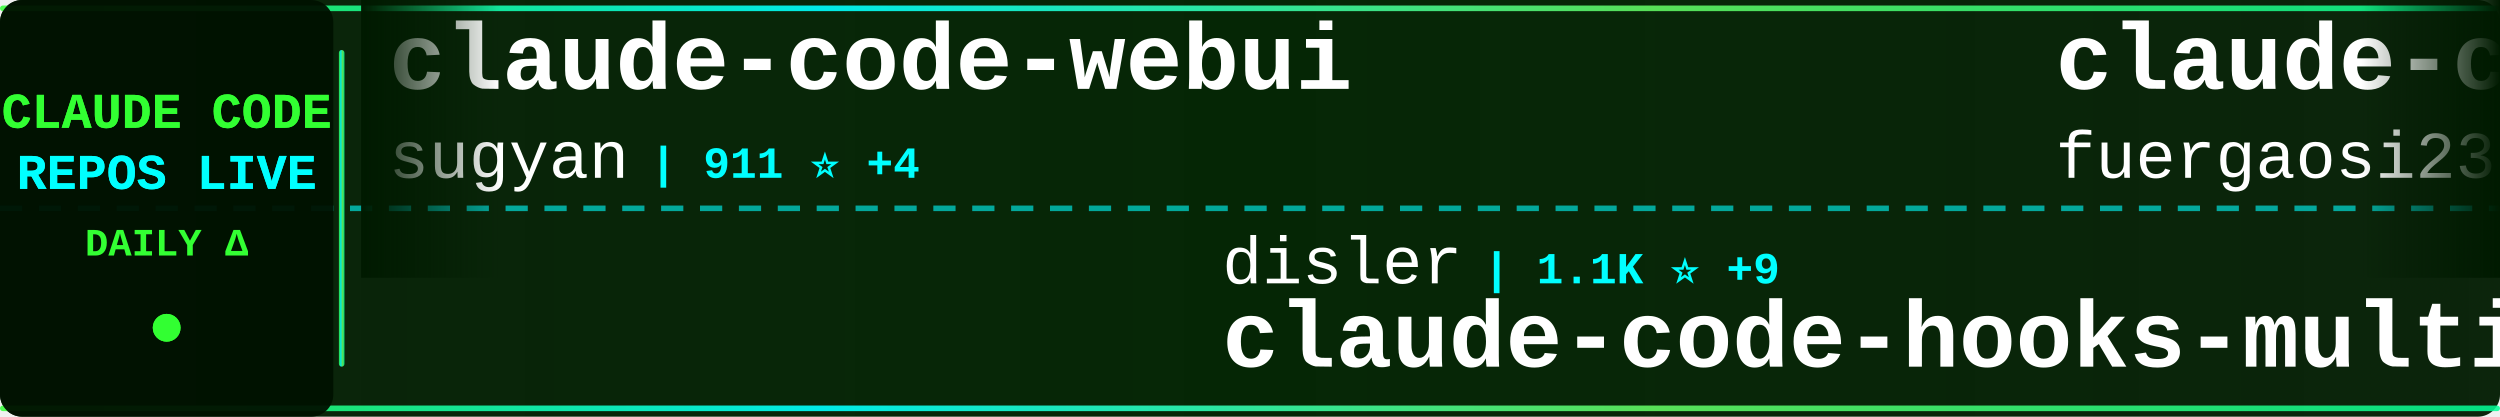
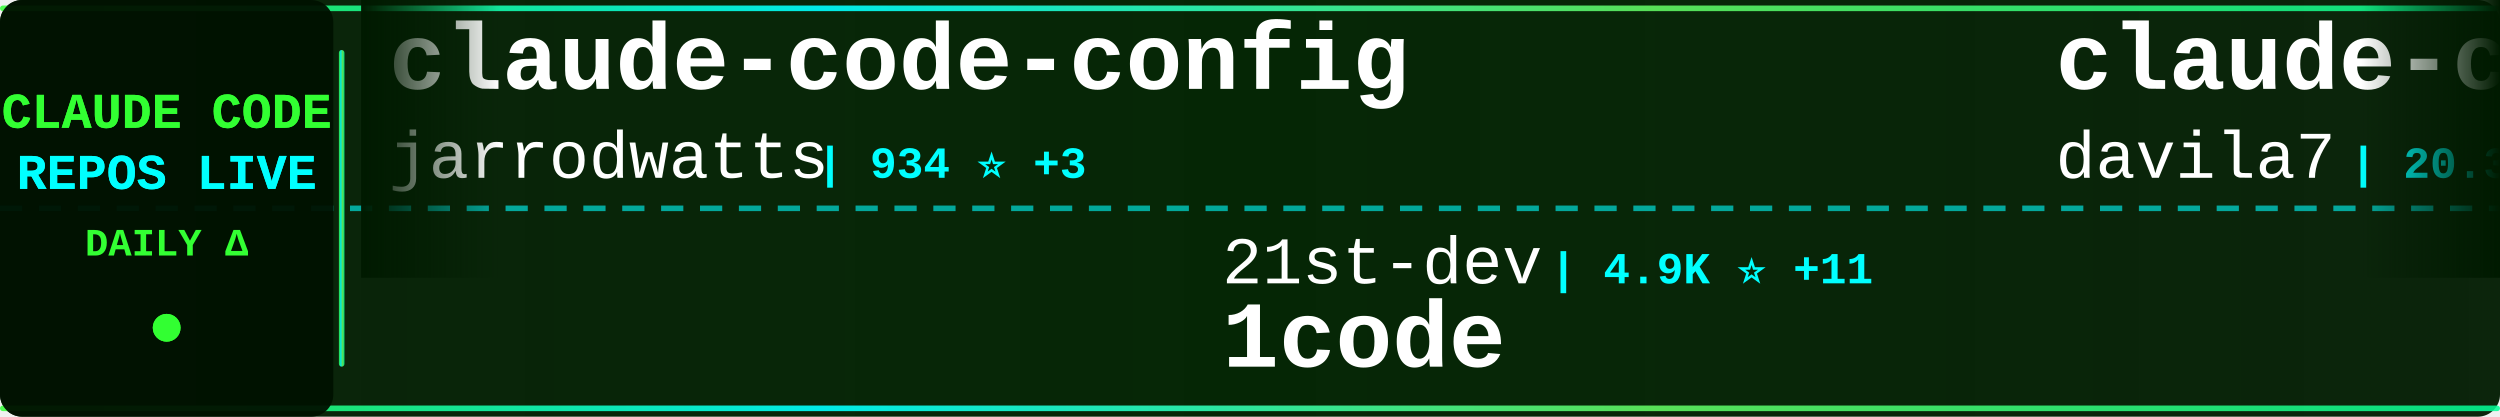
<svg xmlns="http://www.w3.org/2000/svg" width="900" height="150">
  <defs>
    <linearGradient id="tickerBg" x1="0%" y1="0%" x2="100%" y2="0%">
      <stop offset="0%" style="stop-color:#001a00;stop-opacity:0.95" />
      <stop offset="50%" style="stop-color:#002200;stop-opacity:0.98" />
      <stop offset="100%" style="stop-color:#001a00;stop-opacity:0.95" />
    </linearGradient>
    <linearGradient id="borderGrad" x1="0%" y1="0%" x2="100%" y2="0%">
      <stop offset="0%" style="stop-color:#33ff33;stop-opacity:0.85">
        <animate attributeName="stop-opacity" values="0.85;1;0.85" dur="2s" repeatCount="indefinite" />
      </stop>
      <stop offset="33%" style="stop-color:#00ffff;stop-opacity:0.9">
        <animate attributeName="stop-opacity" values="0.9;1;0.9" dur="2.2s" repeatCount="indefinite" />
      </stop>
      <stop offset="66%" style="stop-color:#66ff66;stop-opacity:0.85">
        <animate attributeName="stop-opacity" values="0.85;1;0.85" dur="1.8s" repeatCount="indefinite" />
      </stop>
      <stop offset="100%" style="stop-color:#00ff99;stop-opacity:0.85">
        <animate attributeName="stop-opacity" values="0.85;1;0.85" dur="2s" repeatCount="indefinite" />
      </stop>
    </linearGradient>
    <filter id="textGlow">
      <feGaussianBlur stdDeviation="0.1" result="coloredBlur" />
      <feMerge>
        <feMergeNode in="coloredBlur" />
        <feMergeNode in="SourceGraphic" />
      </feMerge>
    </filter>
    <filter id="metricGlow">
      <feGaussianBlur stdDeviation="0.2" result="coloredBlur" />
      <feMerge>
        <feMergeNode in="coloredBlur" />
        <feMergeNode in="SourceGraphic" />
      </feMerge>
    </filter>
    <linearGradient id="leftFade" x1="0%" y1="0%" x2="100%" y2="0%">
      <stop offset="0%" style="stop-color:#001a00;stop-opacity:1" />
      <stop offset="100%" style="stop-color:#001a00;stop-opacity:0" />
    </linearGradient>
    <linearGradient id="rightFade" x1="0%" y1="0%" x2="100%" y2="0%">
      <stop offset="0%" style="stop-color:#001a00;stop-opacity:0" />
      <stop offset="100%" style="stop-color:#001a00;stop-opacity:1" />
    </linearGradient>
  </defs>
  <rect width="900" height="150" fill="url(#tickerBg)" rx="8" />
  <rect x="0" y="2" width="900" height="2" fill="url(#borderGrad)" rx="1" />
  <rect x="0" y="146" width="900" height="2" fill="url(#borderGrad)" rx="1" />
  <line x1="0" y1="75" x2="900" y2="75" stroke="#00ffff" stroke-width="2" stroke-dasharray="8 6" opacity="0.6" />
  <rect x="0" y="0" width="120" height="150" fill="#001100" opacity="0.95" rx="8" />
  <text x="60" y="46" font-family="'Courier New', monospace" font-size="18" font-weight="bold" fill="#33ff33" text-anchor="middle" filter="url(#textGlow)">
    CLAUDE CODE
  </text>
  <text x="60" y="68" font-family="'Courier New', monospace" font-size="18" font-weight="bold" fill="#00ffff" text-anchor="middle" filter="url(#textGlow)">
    REPOS LIVE
  </text>
  <text x="60" y="92" font-family="'Courier New', monospace" font-size="14" font-weight="bold" fill="#33ff33" text-anchor="middle">
    DAILY Δ
  </text>
  <circle cx="60" cy="118" r="5" fill="#33ff33" filter="url(#metricGlow)">
    <animate attributeName="r" values="4;6;4" dur="1.5s" repeatCount="indefinite" />
    <animate attributeName="opacity" values="0.6;1;0.6" dur="1.5s" repeatCount="indefinite" />
  </circle>
  <rect x="122" y="18" width="2" height="114" fill="url(#borderGrad)" rx="1" />
  <clipPath id="tickerClip">
    <rect x="130" y="0" width="770" height="150" />
  </clipPath>
  <g clip-path="url(#tickerClip)">
    <g id="tickerItems">
      <animateTransform attributeName="transform" attributeType="XML" type="translate" from="0 0" to="-3000 0" dur="54s" repeatCount="indefinite" />
      <g transform="translate(0, 0)">
-         <text x="140" y="32" font-family="'Courier New', monospace" font-size="34" font-weight="bold" fill="#ffffff">claude-code-webui</text>
-         <text x="140" y="64" font-family="'Courier New', monospace" font-size="24" font-weight="normal" fill="#ffffff" opacity="1.0">sugyan</text>
-         <text x="234" y="64" font-family="'Courier New', monospace" font-size="16" font-weight="bold" fill="#00ffff"> | 911 ⭐ +4</text>
+         <text x="140" y="32" font-family="'Courier New', monospace" font-size="34" font-weight="bold" fill="#ffffff">claude-code-config</text>
+         <text x="140" y="64" font-family="'Courier New', monospace" font-size="24" font-weight="normal" fill="#ffffff" opacity="1.0">jarrodwatts</text>
+         <text x="294" y="64" font-family="'Courier New', monospace" font-size="16" font-weight="bold" fill="#00ffff"> | 934 ⭐ +3</text>
      </g>
      <g transform="translate(300, 0)">
-         <text x="140" y="102" font-family="'Courier New', monospace" font-size="24" font-weight="normal" fill="#ffffff" opacity="1.0">disler</text>
-         <text x="234" y="102" font-family="'Courier New', monospace" font-size="16" font-weight="bold" fill="#00ffff"> | 1.1K ⭐ +9</text>
-         <text x="140" y="132" font-family="'Courier New', monospace" font-size="34" font-weight="bold" fill="#ffffff">claude-code-hooks-multi-...</text>
+         <text x="140" y="102" font-family="'Courier New', monospace" font-size="24" font-weight="normal" fill="#ffffff" opacity="1.0">21st-dev</text>
+         <text x="258" y="102" font-family="'Courier New', monospace" font-size="16" font-weight="bold" fill="#00ffff"> | 4.9K ⭐ +11</text>
+         <text x="140" y="132" font-family="'Courier New', monospace" font-size="34" font-weight="bold" fill="#ffffff">1code</text>
      </g>
      <g transform="translate(600, 0)">
-         <text x="140" y="32" font-family="'Courier New', monospace" font-size="34" font-weight="bold" fill="#ffffff">claude-code-proxy</text>
-         <text x="140" y="64" font-family="'Courier New', monospace" font-size="24" font-weight="normal" fill="#ffffff" opacity="1.0">fuergaosi233</text>
-         <text x="306" y="64" font-family="'Courier New', monospace" font-size="16" font-weight="bold" fill="#00ffff"> | 2.0K ⭐ +4</text>
+         <text x="140" y="32" font-family="'Courier New', monospace" font-size="34" font-weight="bold" fill="#ffffff">claude-code-templates</text>
+         <text x="140" y="64" font-family="'Courier New', monospace" font-size="24" font-weight="normal" fill="#ffffff" opacity="1.0">davila7</text>
+         <text x="246" y="64" font-family="'Courier New', monospace" font-size="16" font-weight="bold" fill="#00ffff"> | 20.3K ⭐ +52</text>
      </g>
      <g transform="translate(900, 0)">
-         <text x="140" y="102" font-family="'Courier New', monospace" font-size="24" font-weight="normal" fill="#ffffff" opacity="1.0">Yuyz0112</text>
-         <text x="258" y="102" font-family="'Courier New', monospace" font-size="16" font-weight="bold" fill="#00ffff"> | 2.1K ⭐ +7</text>
-         <text x="140" y="132" font-family="'Courier New', monospace" font-size="34" font-weight="bold" fill="#ffffff">claude-code-reverse</text>
+         <text x="140" y="102" font-family="'Courier New', monospace" font-size="24" font-weight="normal" fill="#ffffff" opacity="1.0">MadAppGang</text>
+         <text x="282" y="102" font-family="'Courier New', monospace" font-size="16" font-weight="bold" fill="#00ffff"> | 227 ⭐</text>
+         <text x="140" y="132" font-family="'Courier New', monospace" font-size="34" font-weight="bold" fill="#ffffff">claude-code</text>
      </g>
      <g transform="translate(1200, 0)">
-         <text x="140" y="32" font-family="'Courier New', monospace" font-size="34" font-weight="bold" fill="#ffffff">obsidian-skills</text>
-         <text x="140" y="64" font-family="'Courier New', monospace" font-size="24" font-weight="normal" fill="#ffffff" opacity="1.0">kepano</text>
-         <text x="234" y="64" font-family="'Courier New', monospace" font-size="16" font-weight="bold" fill="#00ffff"> | 9.8K ⭐ +75</text>
+         <text x="140" y="32" font-family="'Courier New', monospace" font-size="34" font-weight="bold" fill="#ffffff">claude-code-workflows</text>
+         <text x="140" y="64" font-family="'Courier New', monospace" font-size="24" font-weight="normal" fill="#ffffff" opacity="1.0">OneRedOak</text>
+         <text x="270" y="64" font-family="'Courier New', monospace" font-size="16" font-weight="bold" fill="#00ffff"> | 3.6K ⭐ +2</text>
      </g>
      <g transform="translate(1500, 0)">
-         <text x="140" y="102" font-family="'Courier New', monospace" font-size="24" font-weight="normal" fill="#ffffff" opacity="1.0">lst97</text>
-         <text x="222" y="102" font-family="'Courier New', monospace" font-size="16" font-weight="bold" fill="#00ffff"> | 1.4K ⭐ +3</text>
-         <text x="140" y="132" font-family="'Courier New', monospace" font-size="34" font-weight="bold" fill="#ffffff">claude-code-sub-agents</text>
+         <text x="140" y="102" font-family="'Courier New', monospace" font-size="24" font-weight="normal" fill="#ffffff" opacity="1.0">steipete</text>
+         <text x="258" y="102" font-family="'Courier New', monospace" font-size="16" font-weight="bold" fill="#00ffff"> | 1.1K ⭐ +4</text>
+         <text x="140" y="132" font-family="'Courier New', monospace" font-size="34" font-weight="bold" fill="#ffffff">claude-code-mcp</text>
      </g>
      <g transform="translate(1800, 0)">
-         <text x="140" y="32" font-family="'Courier New', monospace" font-size="34" font-weight="bold" fill="#ffffff">skills</text>
-         <text x="140" y="64" font-family="'Courier New', monospace" font-size="24" font-weight="normal" fill="#ffffff" opacity="1.0">anthropics</text>
-         <text x="282" y="64" font-family="'Courier New', monospace" font-size="16" font-weight="bold" fill="#00ffff"> | 69.6K ⭐ +502</text>
+         <text x="140" y="32" font-family="'Courier New', monospace" font-size="34" font-weight="bold" fill="#ffffff">get-shit-done</text>
+         <text x="140" y="64" font-family="'Courier New', monospace" font-size="24" font-weight="normal" fill="#ffffff" opacity="1.0">gsd-build</text>
+         <text x="270" y="64" font-family="'Courier New', monospace" font-size="16" font-weight="bold" fill="#00ffff"> | 14.0K ⭐ +269</text>
      </g>
      <g transform="translate(2100, 0)">
-         <text x="140" y="102" font-family="'Courier New', monospace" font-size="24" font-weight="normal" fill="#ffffff" opacity="1.0">opactorai</text>
-         <text x="270" y="102" font-family="'Courier New', monospace" font-size="16" font-weight="bold" fill="#00ffff"> | 3.7K ⭐ +4</text>
-         <text x="140" y="132" font-family="'Courier New', monospace" font-size="34" font-weight="bold" fill="#ffffff">Claudable</text>
+         <text x="140" y="102" font-family="'Courier New', monospace" font-size="24" font-weight="normal" fill="#ffffff" opacity="1.0">kodu-ai</text>
+         <text x="246" y="102" font-family="'Courier New', monospace" font-size="16" font-weight="bold" fill="#00ffff"> | 5.3K ⭐</text>
+         <text x="140" y="132" font-family="'Courier New', monospace" font-size="34" font-weight="bold" fill="#ffffff">claude-coder</text>
      </g>
      <g transform="translate(2400, 0)">
-         <text x="140" y="32" font-family="'Courier New', monospace" font-size="34" font-weight="bold" fill="#ffffff">cc</text>
-         <text x="140" y="64" font-family="'Courier New', monospace" font-size="24" font-weight="normal" fill="#ffffff" opacity="1.0">kn1026</text>
-         <text x="234" y="64" font-family="'Courier New', monospace" font-size="16" font-weight="bold" fill="#00ffff"> | 704 ⭐</text>
+         <text x="140" y="32" font-family="'Courier New', monospace" font-size="34" font-weight="bold" fill="#ffffff">vibe-coding</text>
+         <text x="140" y="64" font-family="'Courier New', monospace" font-size="24" font-weight="normal" fill="#ffffff" opacity="1.0">EnzeD</text>
+         <text x="222" y="64" font-family="'Courier New', monospace" font-size="16" font-weight="bold" fill="#00ffff"> | 3.9K ⭐ +7</text>
      </g>
      <g transform="translate(2700, 0)">
-         <text x="140" y="102" font-family="'Courier New', monospace" font-size="24" font-weight="normal" fill="#ffffff" opacity="1.0">ComposioHQ</text>
-         <text x="282" y="102" font-family="'Courier New', monospace" font-size="16" font-weight="bold" fill="#00ffff"> | 34.7K ⭐ +243</text>
-         <text x="140" y="132" font-family="'Courier New', monospace" font-size="34" font-weight="bold" fill="#ffffff">awesome-claude-skills</text>
+         <text x="140" y="102" font-family="'Courier New', monospace" font-size="24" font-weight="normal" fill="#ffffff" opacity="1.0">ykdojo</text>
+         <text x="234" y="102" font-family="'Courier New', monospace" font-size="16" font-weight="bold" fill="#00ffff"> | 2.8K ⭐ +57</text>
+         <text x="140" y="132" font-family="'Courier New', monospace" font-size="34" font-weight="bold" fill="#ffffff">claude-code-tips</text>
      </g>
      <g transform="translate(3000, 0)">
-         <text x="140" y="32" font-family="'Courier New', monospace" font-size="34" font-weight="bold" fill="#ffffff">claude-code-webui</text>
-         <text x="140" y="64" font-family="'Courier New', monospace" font-size="24" font-weight="normal" fill="#ffffff" opacity="1.0">sugyan</text>
-         <text x="234" y="64" font-family="'Courier New', monospace" font-size="16" font-weight="bold" fill="#00ffff"> | 911 ⭐ +4</text>
+         <text x="140" y="32" font-family="'Courier New', monospace" font-size="34" font-weight="bold" fill="#ffffff">claude-code-config</text>
+         <text x="140" y="64" font-family="'Courier New', monospace" font-size="24" font-weight="normal" fill="#ffffff" opacity="1.0">jarrodwatts</text>
+         <text x="294" y="64" font-family="'Courier New', monospace" font-size="16" font-weight="bold" fill="#00ffff"> | 934 ⭐ +3</text>
      </g>
      <g transform="translate(3300, 0)">
-         <text x="140" y="102" font-family="'Courier New', monospace" font-size="24" font-weight="normal" fill="#ffffff" opacity="1.0">disler</text>
-         <text x="234" y="102" font-family="'Courier New', monospace" font-size="16" font-weight="bold" fill="#00ffff"> | 1.1K ⭐ +9</text>
-         <text x="140" y="132" font-family="'Courier New', monospace" font-size="34" font-weight="bold" fill="#ffffff">claude-code-hooks-multi-...</text>
+         <text x="140" y="102" font-family="'Courier New', monospace" font-size="24" font-weight="normal" fill="#ffffff" opacity="1.0">21st-dev</text>
+         <text x="258" y="102" font-family="'Courier New', monospace" font-size="16" font-weight="bold" fill="#00ffff"> | 4.9K ⭐ +11</text>
+         <text x="140" y="132" font-family="'Courier New', monospace" font-size="34" font-weight="bold" fill="#ffffff">1code</text>
      </g>
      <g transform="translate(3600, 0)">
-         <text x="140" y="32" font-family="'Courier New', monospace" font-size="34" font-weight="bold" fill="#ffffff">claude-code-proxy</text>
-         <text x="140" y="64" font-family="'Courier New', monospace" font-size="24" font-weight="normal" fill="#ffffff" opacity="1.0">fuergaosi233</text>
-         <text x="306" y="64" font-family="'Courier New', monospace" font-size="16" font-weight="bold" fill="#00ffff"> | 2.0K ⭐ +4</text>
+         <text x="140" y="32" font-family="'Courier New', monospace" font-size="34" font-weight="bold" fill="#ffffff">claude-code-templates</text>
+         <text x="140" y="64" font-family="'Courier New', monospace" font-size="24" font-weight="normal" fill="#ffffff" opacity="1.0">davila7</text>
+         <text x="246" y="64" font-family="'Courier New', monospace" font-size="16" font-weight="bold" fill="#00ffff"> | 20.3K ⭐ +52</text>
      </g>
      <g transform="translate(3900, 0)">
-         <text x="140" y="102" font-family="'Courier New', monospace" font-size="24" font-weight="normal" fill="#ffffff" opacity="1.0">Yuyz0112</text>
-         <text x="258" y="102" font-family="'Courier New', monospace" font-size="16" font-weight="bold" fill="#00ffff"> | 2.1K ⭐ +7</text>
-         <text x="140" y="132" font-family="'Courier New', monospace" font-size="34" font-weight="bold" fill="#ffffff">claude-code-reverse</text>
+         <text x="140" y="102" font-family="'Courier New', monospace" font-size="24" font-weight="normal" fill="#ffffff" opacity="1.0">MadAppGang</text>
+         <text x="282" y="102" font-family="'Courier New', monospace" font-size="16" font-weight="bold" fill="#00ffff"> | 227 ⭐</text>
+         <text x="140" y="132" font-family="'Courier New', monospace" font-size="34" font-weight="bold" fill="#ffffff">claude-code</text>
      </g>
    </g>
  </g>
  <rect x="130" y="0" width="50" height="100" fill="url(#leftFade)" />
  <rect x="850" y="0" width="50" height="100" fill="url(#rightFade)" />
</svg>
